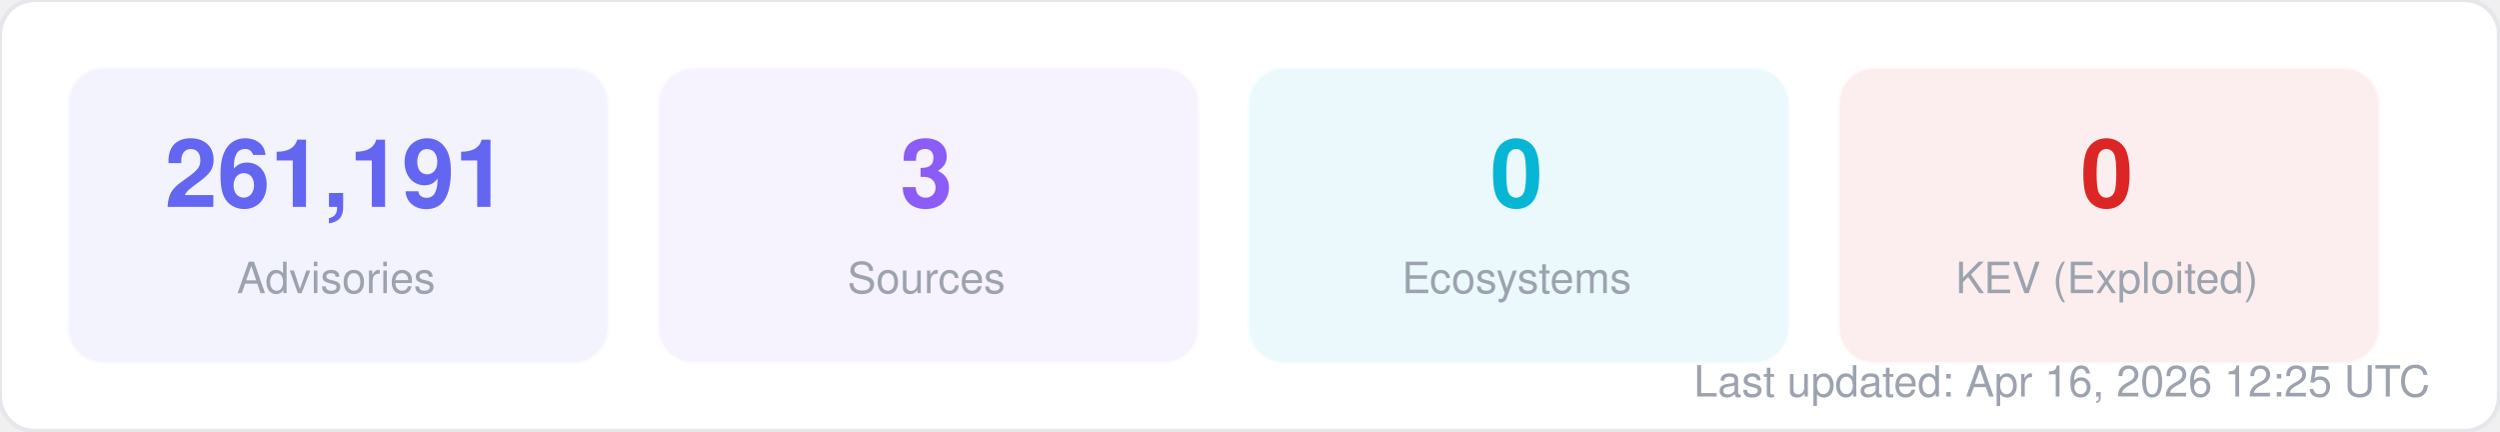
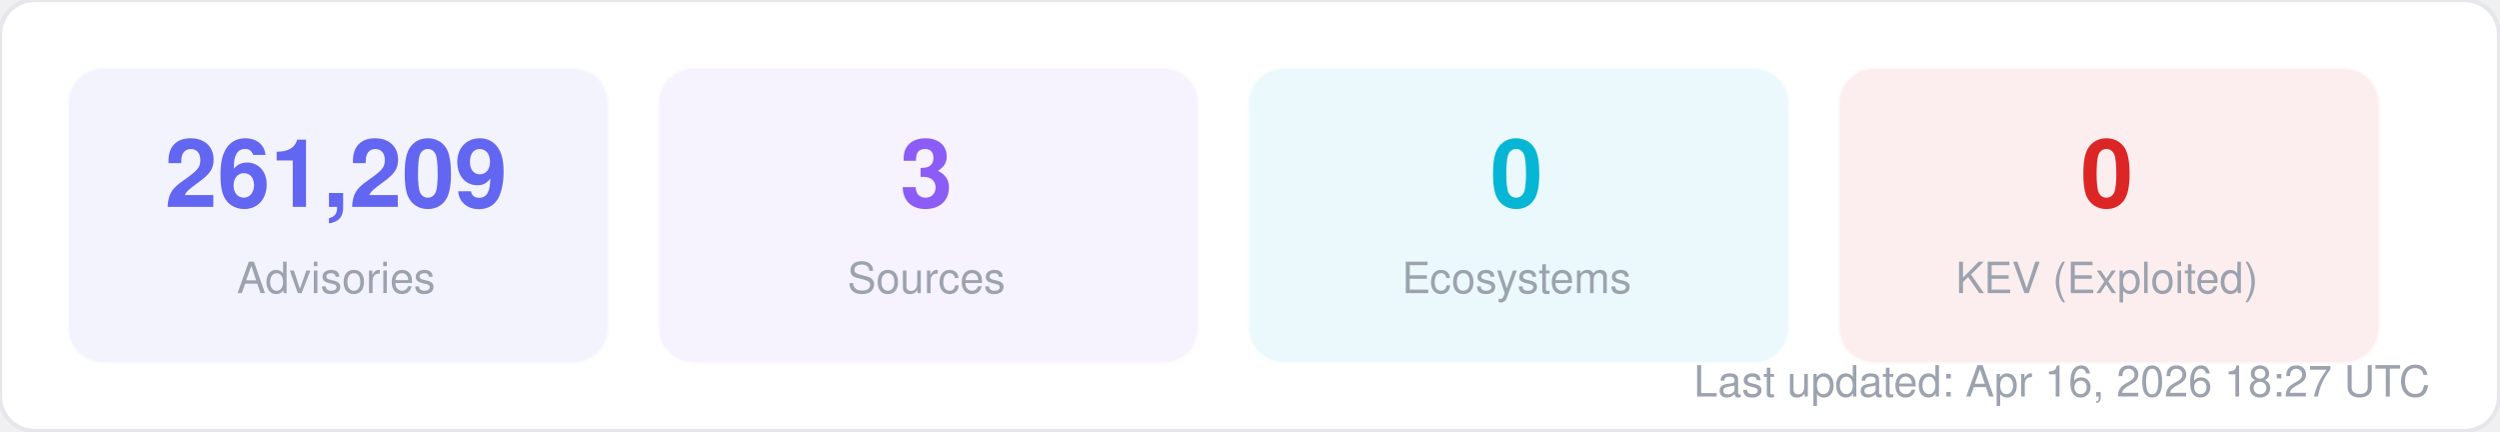
<svg xmlns="http://www.w3.org/2000/svg" width="580" height="100" viewBox="0 0 580 100" fill="none">
  <style>
  text { font-family: -apple-system, BlinkMacSystemFont, "Segoe UI", Helvetica, Arial, sans-serif; }
  .title { font-size: 14px; font-weight: 700; fill: #1f2937; }
  .label { font-size: 11px; fill: #6b7280; }
  .value { font-size: 11px; font-weight: 600; fill: #374151; }
  .big-number { font-size: 28px; font-weight: 800; fill: #111827; }
  .sub { font-size: 10px; fill: #9ca3af; }
</style>
  <rect width="580" height="100" rx="8" fill="#ffffff" stroke="#e5e7eb" stroke-width="1" />
  <rect x="16" y="16" width="125" height="68" rx="8" fill="#6366f1" opacity="0.08" stroke="#6366f1" stroke-width="1" stroke-opacity="0.3" />
-   <text x="78" y="48" text-anchor="middle" class="big-number" style="font-size:22px; fill:#6366f1">261,191</text>
+   <text x="78" y="48" text-anchor="middle" class="big-number" style="font-size:22px; fill:#6366f1">261,209</text>
  <text x="78" y="68" text-anchor="middle" class="sub">Advisories</text>
  <rect x="153" y="16" width="125" height="68" rx="8" fill="#8b5cf6" opacity="0.08" stroke="#8b5cf6" stroke-width="1" stroke-opacity="0.3" />
  <text x="215" y="48" text-anchor="middle" class="big-number" style="font-size:22px; fill:#8b5cf6">3</text>
  <text x="215" y="68" text-anchor="middle" class="sub">Sources</text>
  <rect x="290" y="16" width="125" height="68" rx="8" fill="#06b6d4" opacity="0.08" stroke="#06b6d4" stroke-width="1" stroke-opacity="0.3" />
  <text x="352" y="48" text-anchor="middle" class="big-number" style="font-size:22px; fill:#06b6d4">0</text>
  <text x="352" y="68" text-anchor="middle" class="sub">Ecosystems</text>
  <rect x="427" y="16" width="125" height="68" rx="8" fill="#dc2626" opacity="0.08" stroke="#dc2626" stroke-width="1" stroke-opacity="0.3" />
  <text x="489" y="48" text-anchor="middle" class="big-number" style="font-size:22px; fill:#dc2626">0</text>
  <text x="489" y="68" text-anchor="middle" class="sub">KEV (Exploited)</text>
-   <text x="564" y="92" text-anchor="end" class="sub">Last updated: Apr 16, 2026 12:25 UTC</text>
+   <text x="564" y="92" text-anchor="end" class="sub">Last updated: Apr 16, 2026 18:27 UTC</text>
</svg>
